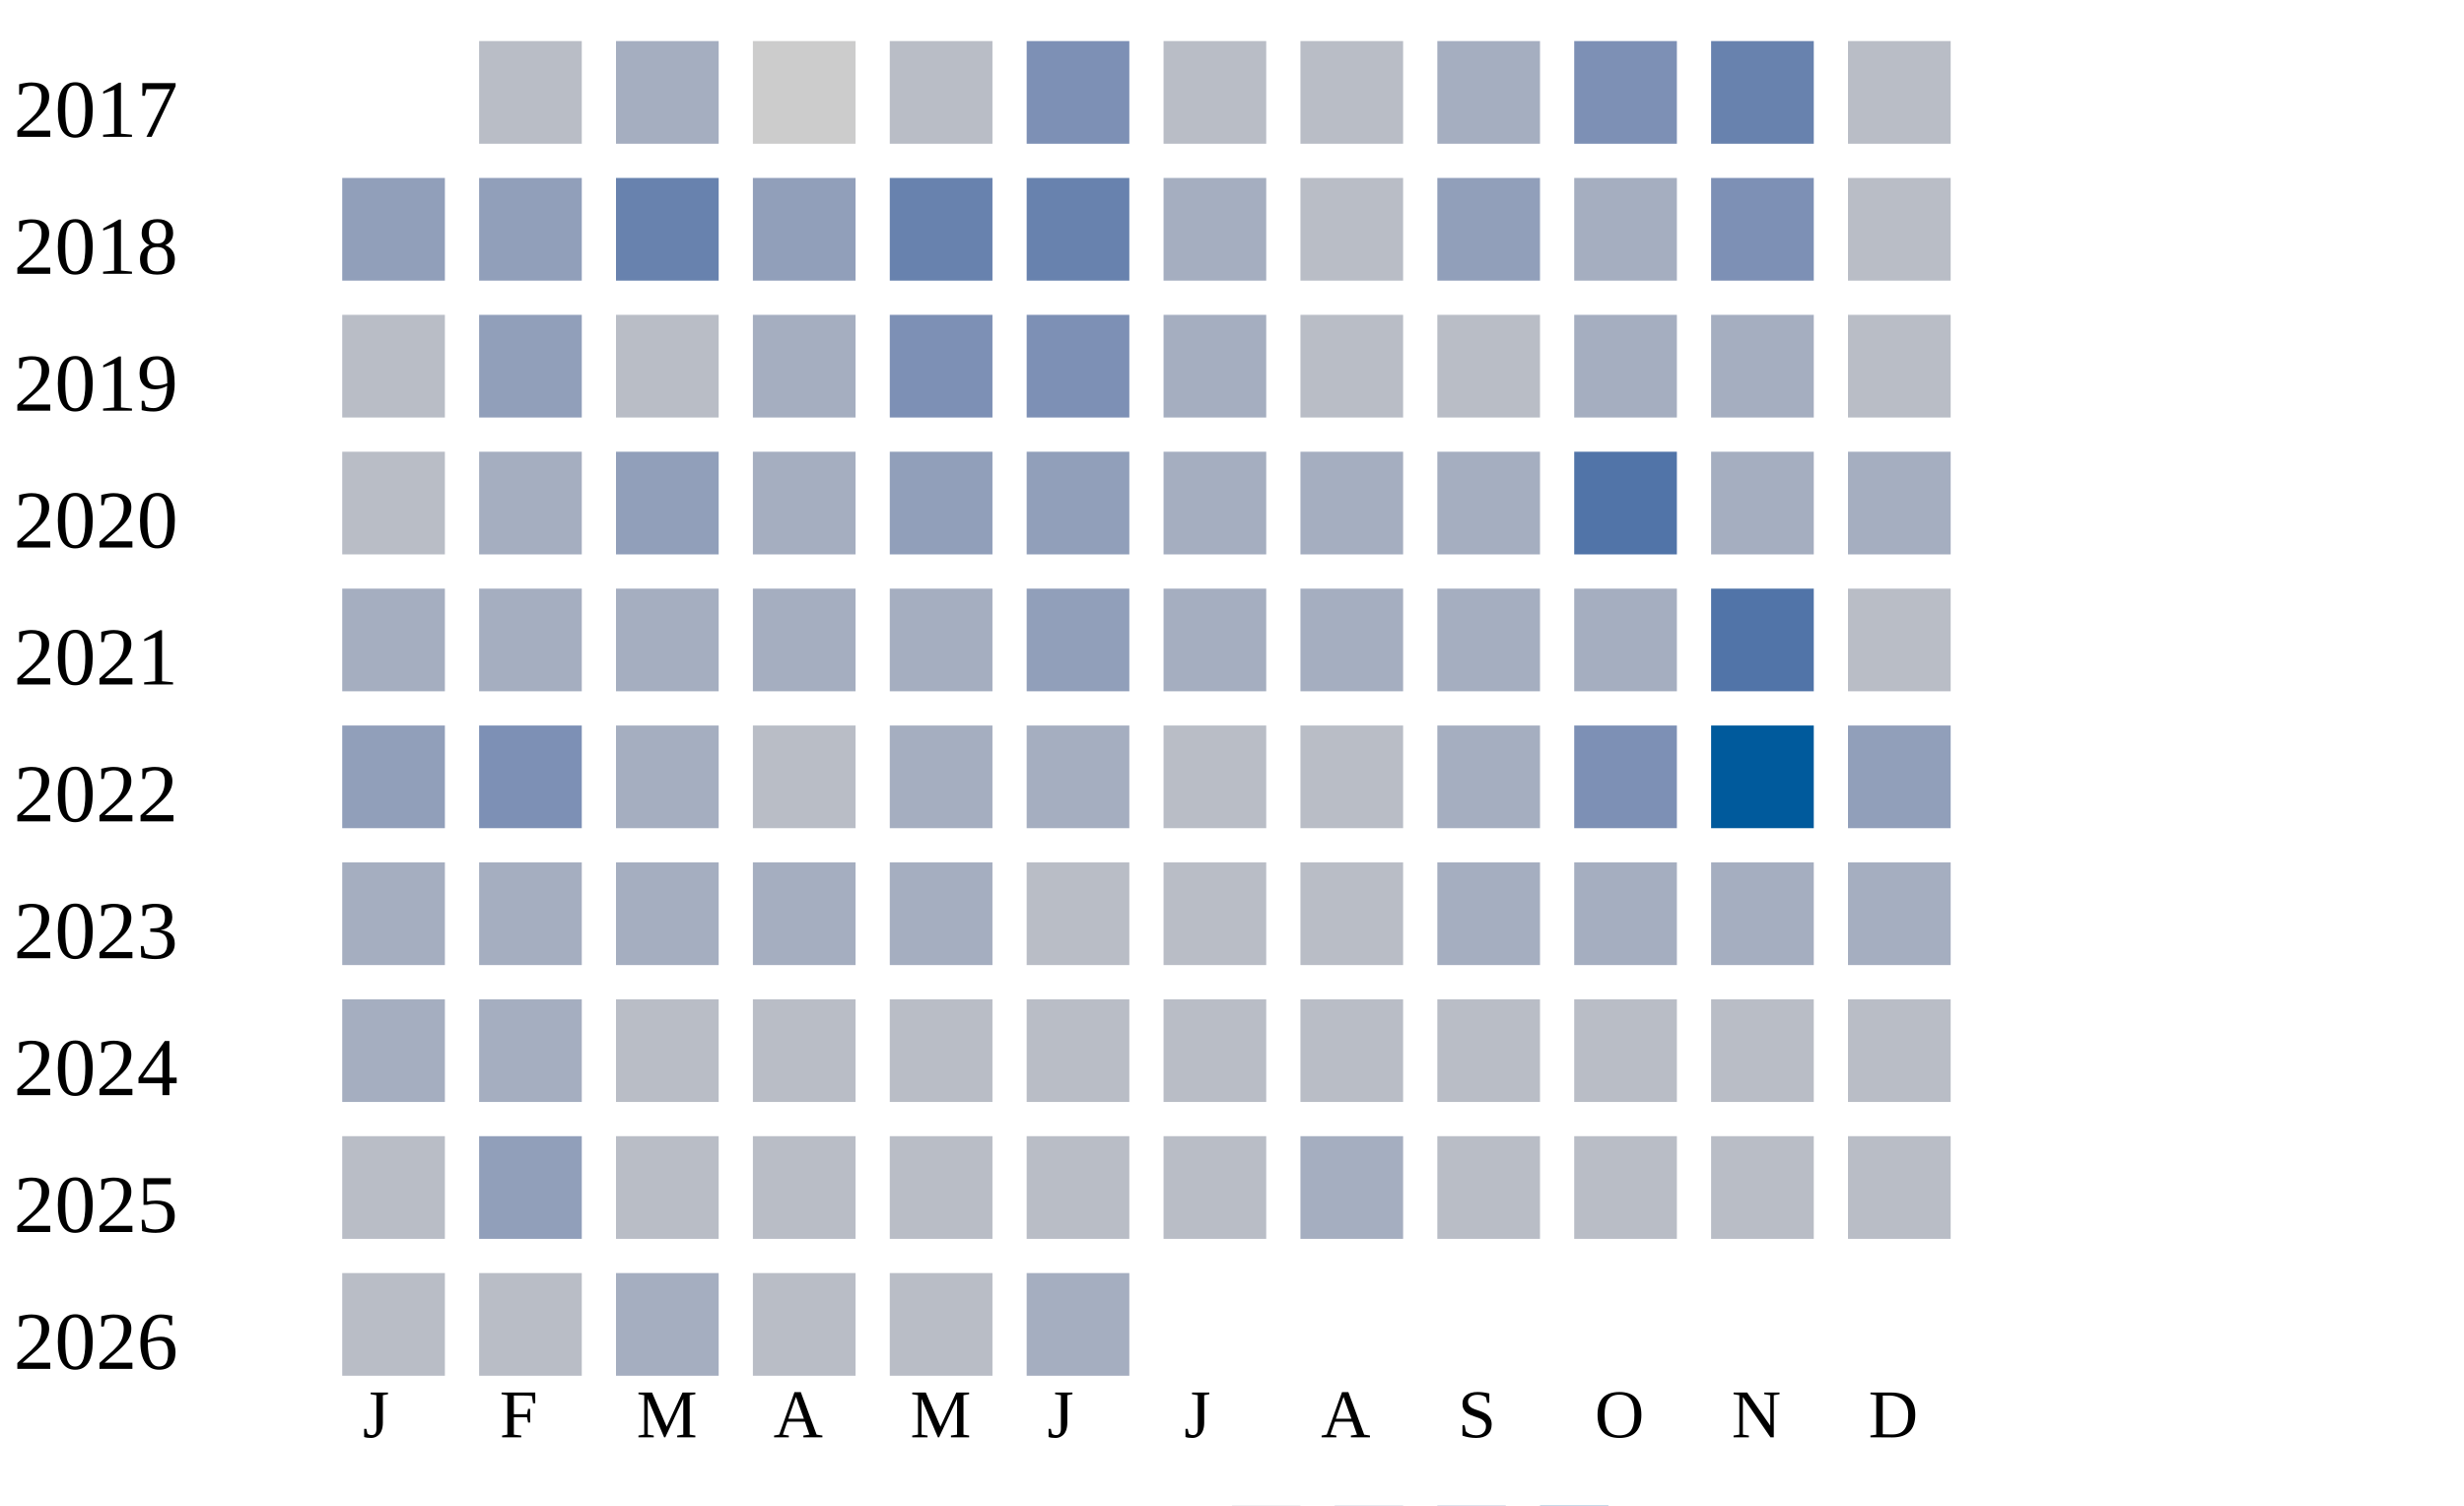
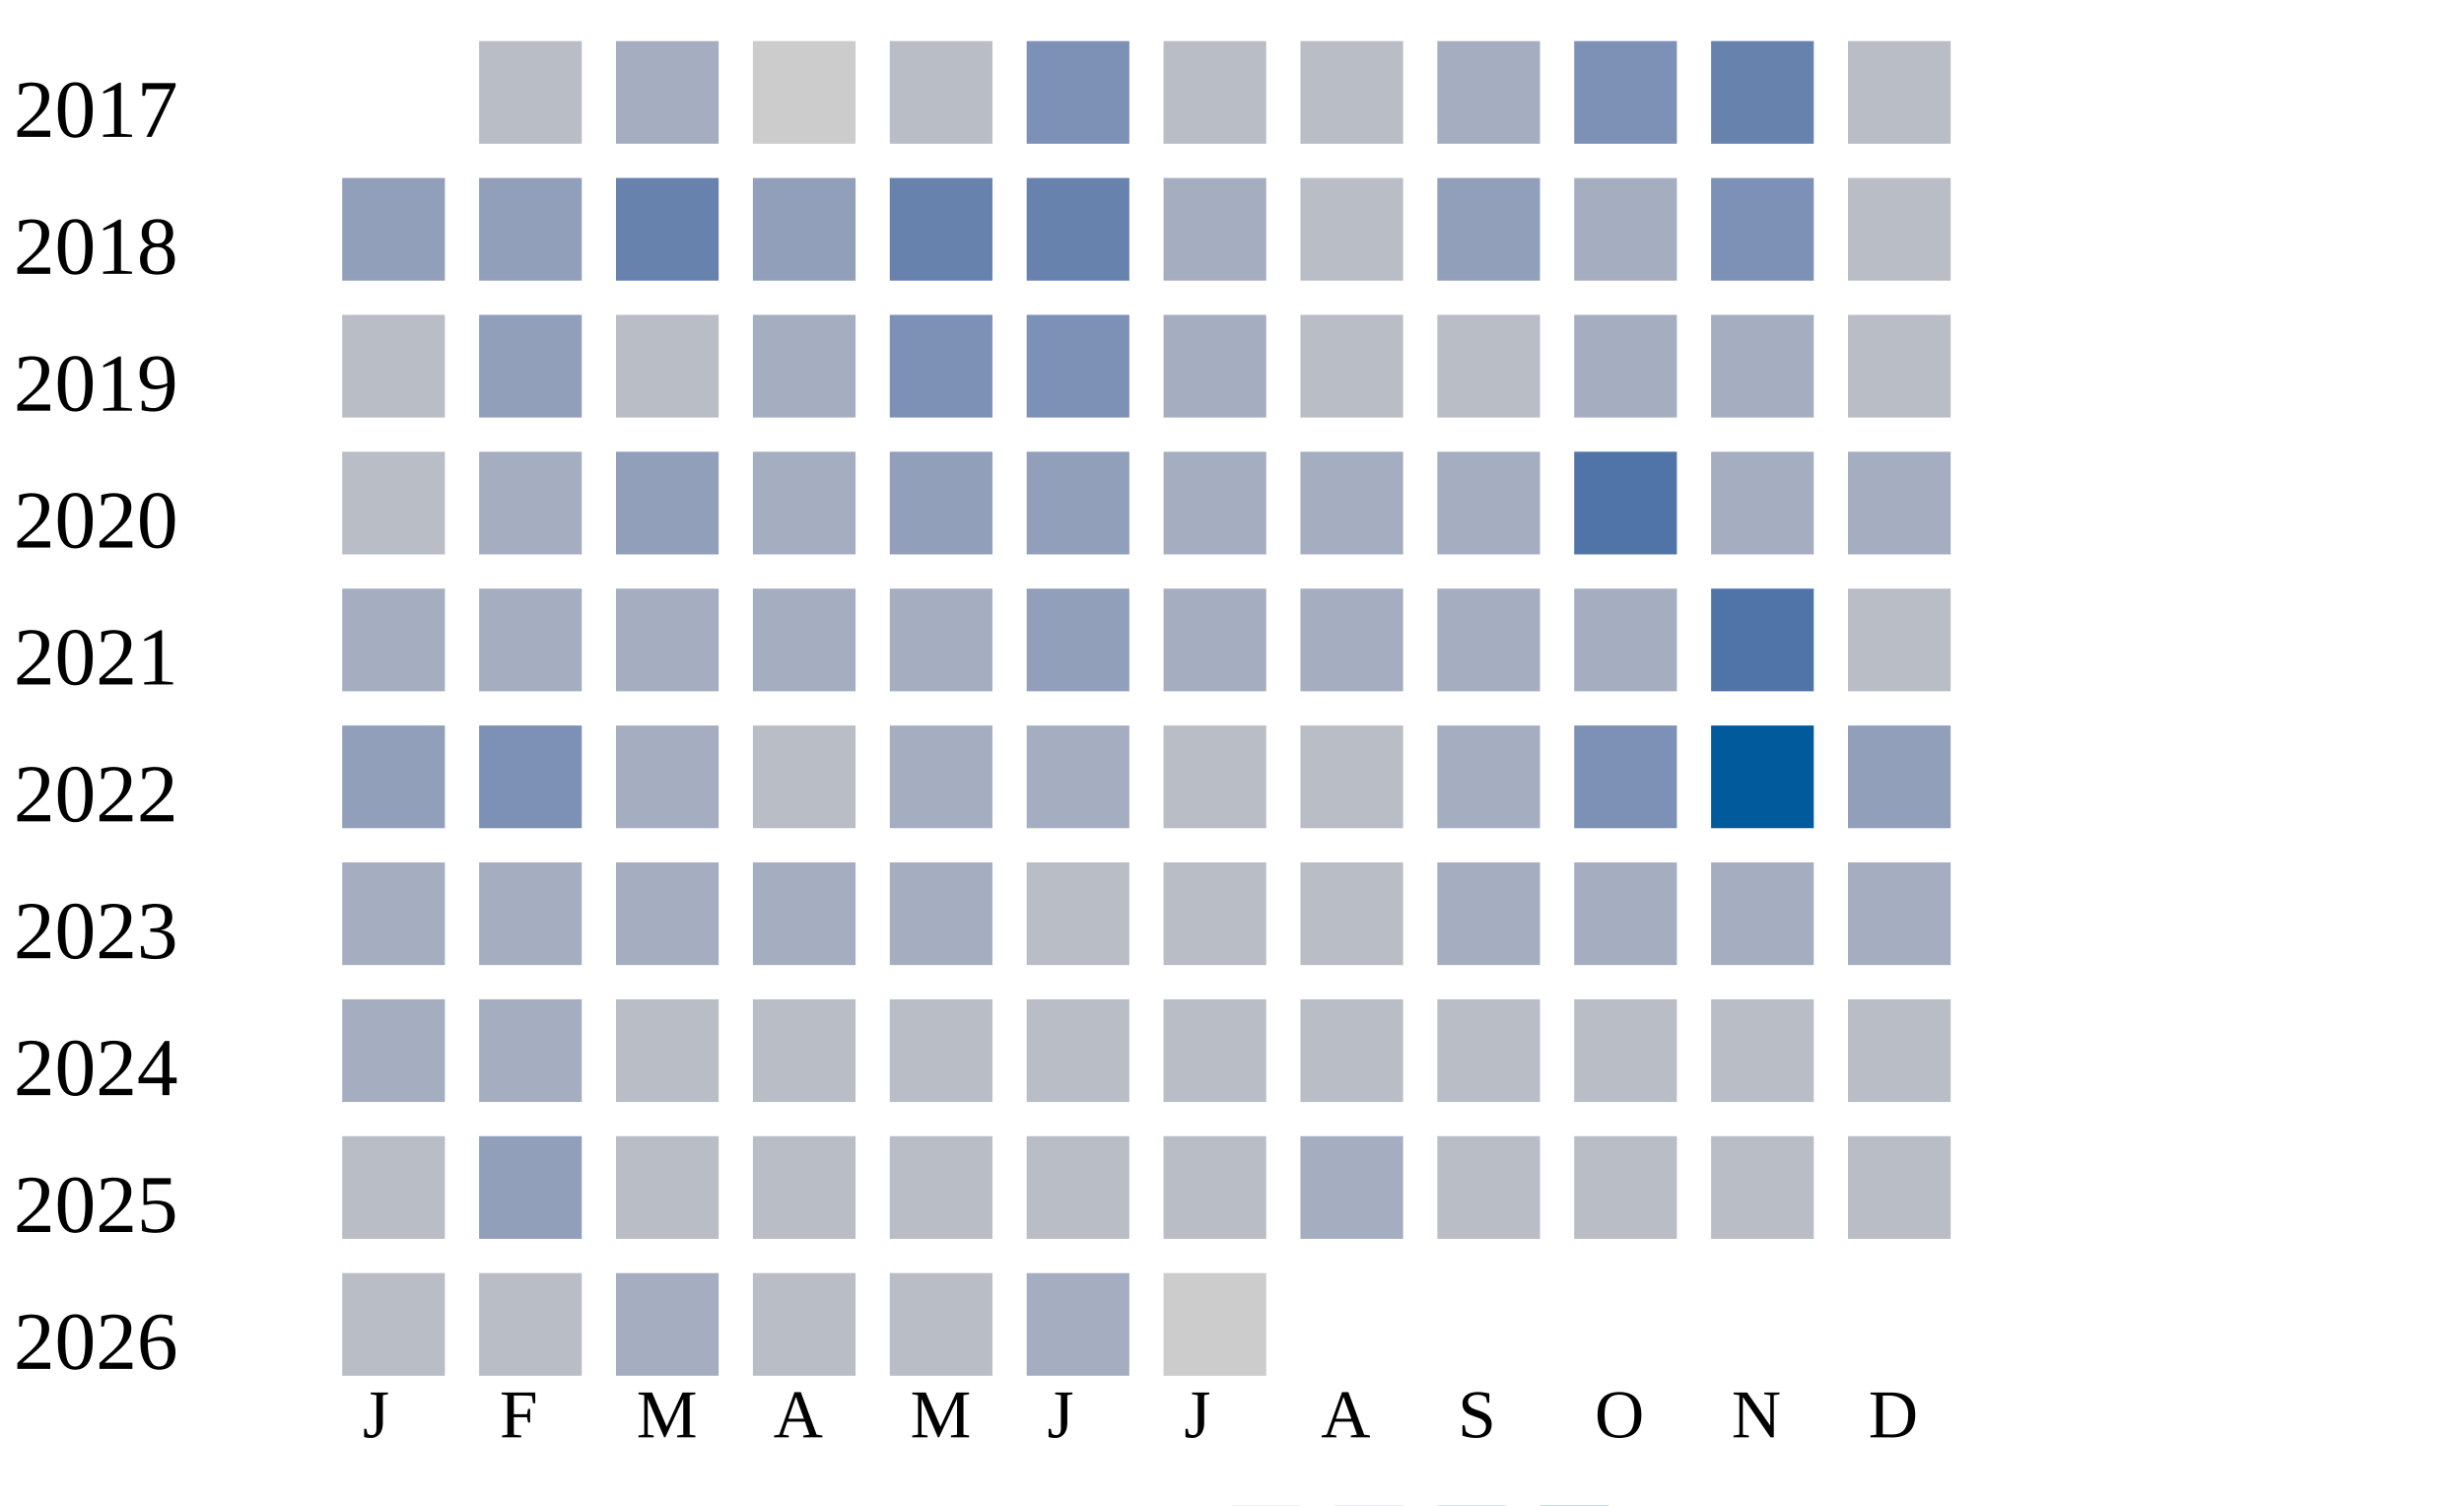
<svg xmlns="http://www.w3.org/2000/svg" width="360" height="220">
  <g transform="translate(0 0)">
    <text x="2" y="20">2017</text>
    <rect x="70" y="6" width="15" height="15" fill="#b9bdc6" />
    <rect x="90" y="6" width="15" height="15" fill="#a5aec0" />
    <rect x="110" y="6" width="15" height="15" fill="#cccccc" />
    <rect x="130" y="6" width="15" height="15" fill="#b9bdc6" />
    <rect x="150" y="6" width="15" height="15" fill="#7d90b5" />
    <rect x="170" y="6" width="15" height="15" fill="#b9bdc6" />
    <rect x="190" y="6" width="15" height="15" fill="#b9bdc6" />
    <rect x="210" y="6" width="15" height="15" fill="#a5aec0" />
    <rect x="230" y="6" width="15" height="15" fill="#7d90b5" />
    <rect x="250" y="6" width="15" height="15" fill="#6882ae" />
    <rect x="270" y="6" width="15" height="15" fill="#b9bdc6" />
  </g>
  <g transform="translate(0 20)">
    <text x="2" y="20">2018</text>
    <rect x="50" y="6" width="15" height="15" fill="#919fba" />
    <rect x="70" y="6" width="15" height="15" fill="#919fba" />
    <rect x="90" y="6" width="15" height="15" fill="#6882ae" />
    <rect x="110" y="6" width="15" height="15" fill="#919fba" />
    <rect x="130" y="6" width="15" height="15" fill="#6882ae" />
    <rect x="150" y="6" width="15" height="15" fill="#6882ae" />
    <rect x="170" y="6" width="15" height="15" fill="#a5aec0" />
    <rect x="190" y="6" width="15" height="15" fill="#b9bdc6" />
    <rect x="210" y="6" width="15" height="15" fill="#919fba" />
    <rect x="230" y="6" width="15" height="15" fill="#a5aec0" />
    <rect x="250" y="6" width="15" height="15" fill="#7d90b5" />
    <rect x="270" y="6" width="15" height="15" fill="#b9bdc6" />
  </g>
  <g transform="translate(0 40)">
    <text x="2" y="20">2019</text>
    <rect x="50" y="6" width="15" height="15" fill="#b9bdc6" />
    <rect x="70" y="6" width="15" height="15" fill="#919fba" />
    <rect x="90" y="6" width="15" height="15" fill="#b9bdc6" />
    <rect x="110" y="6" width="15" height="15" fill="#a5aec0" />
    <rect x="130" y="6" width="15" height="15" fill="#7d90b5" />
    <rect x="150" y="6" width="15" height="15" fill="#7d90b5" />
    <rect x="170" y="6" width="15" height="15" fill="#a5aec0" />
    <rect x="190" y="6" width="15" height="15" fill="#b9bdc6" />
    <rect x="210" y="6" width="15" height="15" fill="#b9bdc6" />
    <rect x="230" y="6" width="15" height="15" fill="#a5aec0" />
    <rect x="250" y="6" width="15" height="15" fill="#a5aec0" />
    <rect x="270" y="6" width="15" height="15" fill="#b9bdc6" />
  </g>
  <g transform="translate(0 60)">
    <text x="2" y="20">2020</text>
    <rect x="50" y="6" width="15" height="15" fill="#b9bdc6" />
    <rect x="70" y="6" width="15" height="15" fill="#a5aec0" />
    <rect x="90" y="6" width="15" height="15" fill="#919fba" />
    <rect x="110" y="6" width="15" height="15" fill="#a5aec0" />
    <rect x="130" y="6" width="15" height="15" fill="#919fba" />
    <rect x="150" y="6" width="15" height="15" fill="#919fba" />
    <rect x="170" y="6" width="15" height="15" fill="#a5aec0" />
    <rect x="190" y="6" width="15" height="15" fill="#a5aec0" />
    <rect x="210" y="6" width="15" height="15" fill="#a5aec0" />
    <rect x="230" y="6" width="15" height="15" fill="#5174a8" />
    <rect x="250" y="6" width="15" height="15" fill="#a5aec0" />
    <rect x="270" y="6" width="15" height="15" fill="#a5aec0" />
  </g>
  <g transform="translate(0 80)">
    <text x="2" y="20">2021</text>
    <rect x="50" y="6" width="15" height="15" fill="#a5aec0" />
    <rect x="70" y="6" width="15" height="15" fill="#a5aec0" />
    <rect x="90" y="6" width="15" height="15" fill="#a5aec0" />
    <rect x="110" y="6" width="15" height="15" fill="#a5aec0" />
    <rect x="130" y="6" width="15" height="15" fill="#a5aec0" />
    <rect x="150" y="6" width="15" height="15" fill="#919fba" />
    <rect x="170" y="6" width="15" height="15" fill="#a5aec0" />
    <rect x="190" y="6" width="15" height="15" fill="#a5aec0" />
    <rect x="210" y="6" width="15" height="15" fill="#a5aec0" />
    <rect x="230" y="6" width="15" height="15" fill="#a5aec0" />
    <rect x="250" y="6" width="15" height="15" fill="#5174a8" />
    <rect x="270" y="6" width="15" height="15" fill="#b9bdc6" />
  </g>
  <g transform="translate(0 100)">
    <text x="2" y="20">2022</text>
    <rect x="50" y="6" width="15" height="15" fill="#919fba" />
    <rect x="70" y="6" width="15" height="15" fill="#7d90b5" />
    <rect x="90" y="6" width="15" height="15" fill="#a5aec0" />
    <rect x="110" y="6" width="15" height="15" fill="#b9bdc6" />
    <rect x="130" y="6" width="15" height="15" fill="#a5aec0" />
    <rect x="150" y="6" width="15" height="15" fill="#a5aec0" />
    <rect x="170" y="6" width="15" height="15" fill="#b9bdc6" />
    <rect x="190" y="6" width="15" height="15" fill="#b9bdc6" />
    <rect x="210" y="6" width="15" height="15" fill="#a5aec0" />
    <rect x="230" y="6" width="15" height="15" fill="#7d90b5" />
    <rect x="250" y="6" width="15" height="15" fill="#005a9c" />
    <rect x="270" y="6" width="15" height="15" fill="#919fba" />
  </g>
  <g transform="translate(0 120)">
    <text x="2" y="20">2023</text>
    <rect x="50" y="6" width="15" height="15" fill="#a5aec0" />
    <rect x="70" y="6" width="15" height="15" fill="#a5aec0" />
    <rect x="90" y="6" width="15" height="15" fill="#a5aec0" />
    <rect x="110" y="6" width="15" height="15" fill="#a5aec0" />
    <rect x="130" y="6" width="15" height="15" fill="#a5aec0" />
    <rect x="150" y="6" width="15" height="15" fill="#b9bdc6" />
    <rect x="170" y="6" width="15" height="15" fill="#b9bdc6" />
    <rect x="190" y="6" width="15" height="15" fill="#b9bdc6" />
    <rect x="210" y="6" width="15" height="15" fill="#a5aec0" />
    <rect x="230" y="6" width="15" height="15" fill="#a5aec0" />
    <rect x="250" y="6" width="15" height="15" fill="#a5aec0" />
    <rect x="270" y="6" width="15" height="15" fill="#a5aec0" />
  </g>
  <g transform="translate(0 140)">
    <text x="2" y="20">2024</text>
    <rect x="50" y="6" width="15" height="15" fill="#a5aec0" />
    <rect x="70" y="6" width="15" height="15" fill="#a5aec0" />
    <rect x="90" y="6" width="15" height="15" fill="#b9bdc6" />
    <rect x="110" y="6" width="15" height="15" fill="#b9bdc6" />
    <rect x="130" y="6" width="15" height="15" fill="#b9bdc6" />
    <rect x="150" y="6" width="15" height="15" fill="#b9bdc6" />
    <rect x="170" y="6" width="15" height="15" fill="#b9bdc6" />
    <rect x="190" y="6" width="15" height="15" fill="#b9bdc6" />
    <rect x="210" y="6" width="15" height="15" fill="#b9bdc6" />
    <rect x="230" y="6" width="15" height="15" fill="#b9bdc6" />
    <rect x="250" y="6" width="15" height="15" fill="#b9bdc6" />
    <rect x="270" y="6" width="15" height="15" fill="#b9bdc6" />
  </g>
  <g transform="translate(0 160)">
    <text x="2" y="20">2025</text>
    <rect x="50" y="6" width="15" height="15" fill="#b9bdc6" />
    <rect x="70" y="6" width="15" height="15" fill="#919fba" />
    <rect x="90" y="6" width="15" height="15" fill="#b9bdc6" />
    <rect x="110" y="6" width="15" height="15" fill="#b9bdc6" />
    <rect x="130" y="6" width="15" height="15" fill="#b9bdc6" />
    <rect x="150" y="6" width="15" height="15" fill="#b9bdc6" />
    <rect x="170" y="6" width="15" height="15" fill="#b9bdc6" />
    <rect x="190" y="6" width="15" height="15" fill="#a5aec0" />
    <rect x="210" y="6" width="15" height="15" fill="#b9bdc6" />
    <rect x="230" y="6" width="15" height="15" fill="#b9bdc6" />
    <rect x="250" y="6" width="15" height="15" fill="#b9bdc6" />
    <rect x="270" y="6" width="15" height="15" fill="#b9bdc6" />
  </g>
  <g transform="translate(0 180)">
    <text x="2" y="20">2026</text>
    <rect x="50" y="6" width="15" height="15" fill="#b9bdc6" />
    <rect x="70" y="6" width="15" height="15" fill="#b9bdc6" />
    <rect x="90" y="6" width="15" height="15" fill="#a5aec0" />
    <rect x="110" y="6" width="15" height="15" fill="#b9bdc6" />
    <rect x="130" y="6" width="15" height="15" fill="#b9bdc6" />
    <rect x="150" y="6" width="15" height="15" fill="#a5aec0" />
+     <rect x="170" y="6" width="15" height="15" fill="#cccccc" />
  </g>
  <text style="font-size: 10px; text-align: center" x="53" y="210">J</text>
  <text style="font-size: 10px; text-align: center" x="73" y="210">F</text>
  <text style="font-size: 10px; text-align: center" x="93" y="210">M</text>
  <text style="font-size: 10px; text-align: center" x="113" y="210">A</text>
  <text style="font-size: 10px; text-align: center" x="133" y="210">M</text>
  <text style="font-size: 10px; text-align: center" x="153" y="210">J</text>
  <text style="font-size: 10px; text-align: center" x="173" y="210">J</text>
  <text style="font-size: 10px; text-align: center" x="193" y="210">A</text>
  <text style="font-size: 10px; text-align: center" x="213" y="210">S</text>
  <text style="font-size: 10px; text-align: center" x="233" y="210">O</text>
  <text style="font-size: 10px; text-align: center" x="253" y="210">N</text>
  <text style="font-size: 10px; text-align: center" x="273" y="210">D</text>
  <text style="font-size: 10px;" x="155" y="229">Less</text>
  <rect fill="#b9bdc6" width="10" height="10" x="180" y="220" />
  <rect fill="#919fba" width="10" height="10" x="195" y="220" />
  <rect fill="#6882ae" width="10" height="10" x="210" y="220" />
  <rect fill="#005a9c" width="10" height="10" x="225" y="220" />
  <text x="240" y="229" style="font-size: 10px;">More</text>
</svg>
